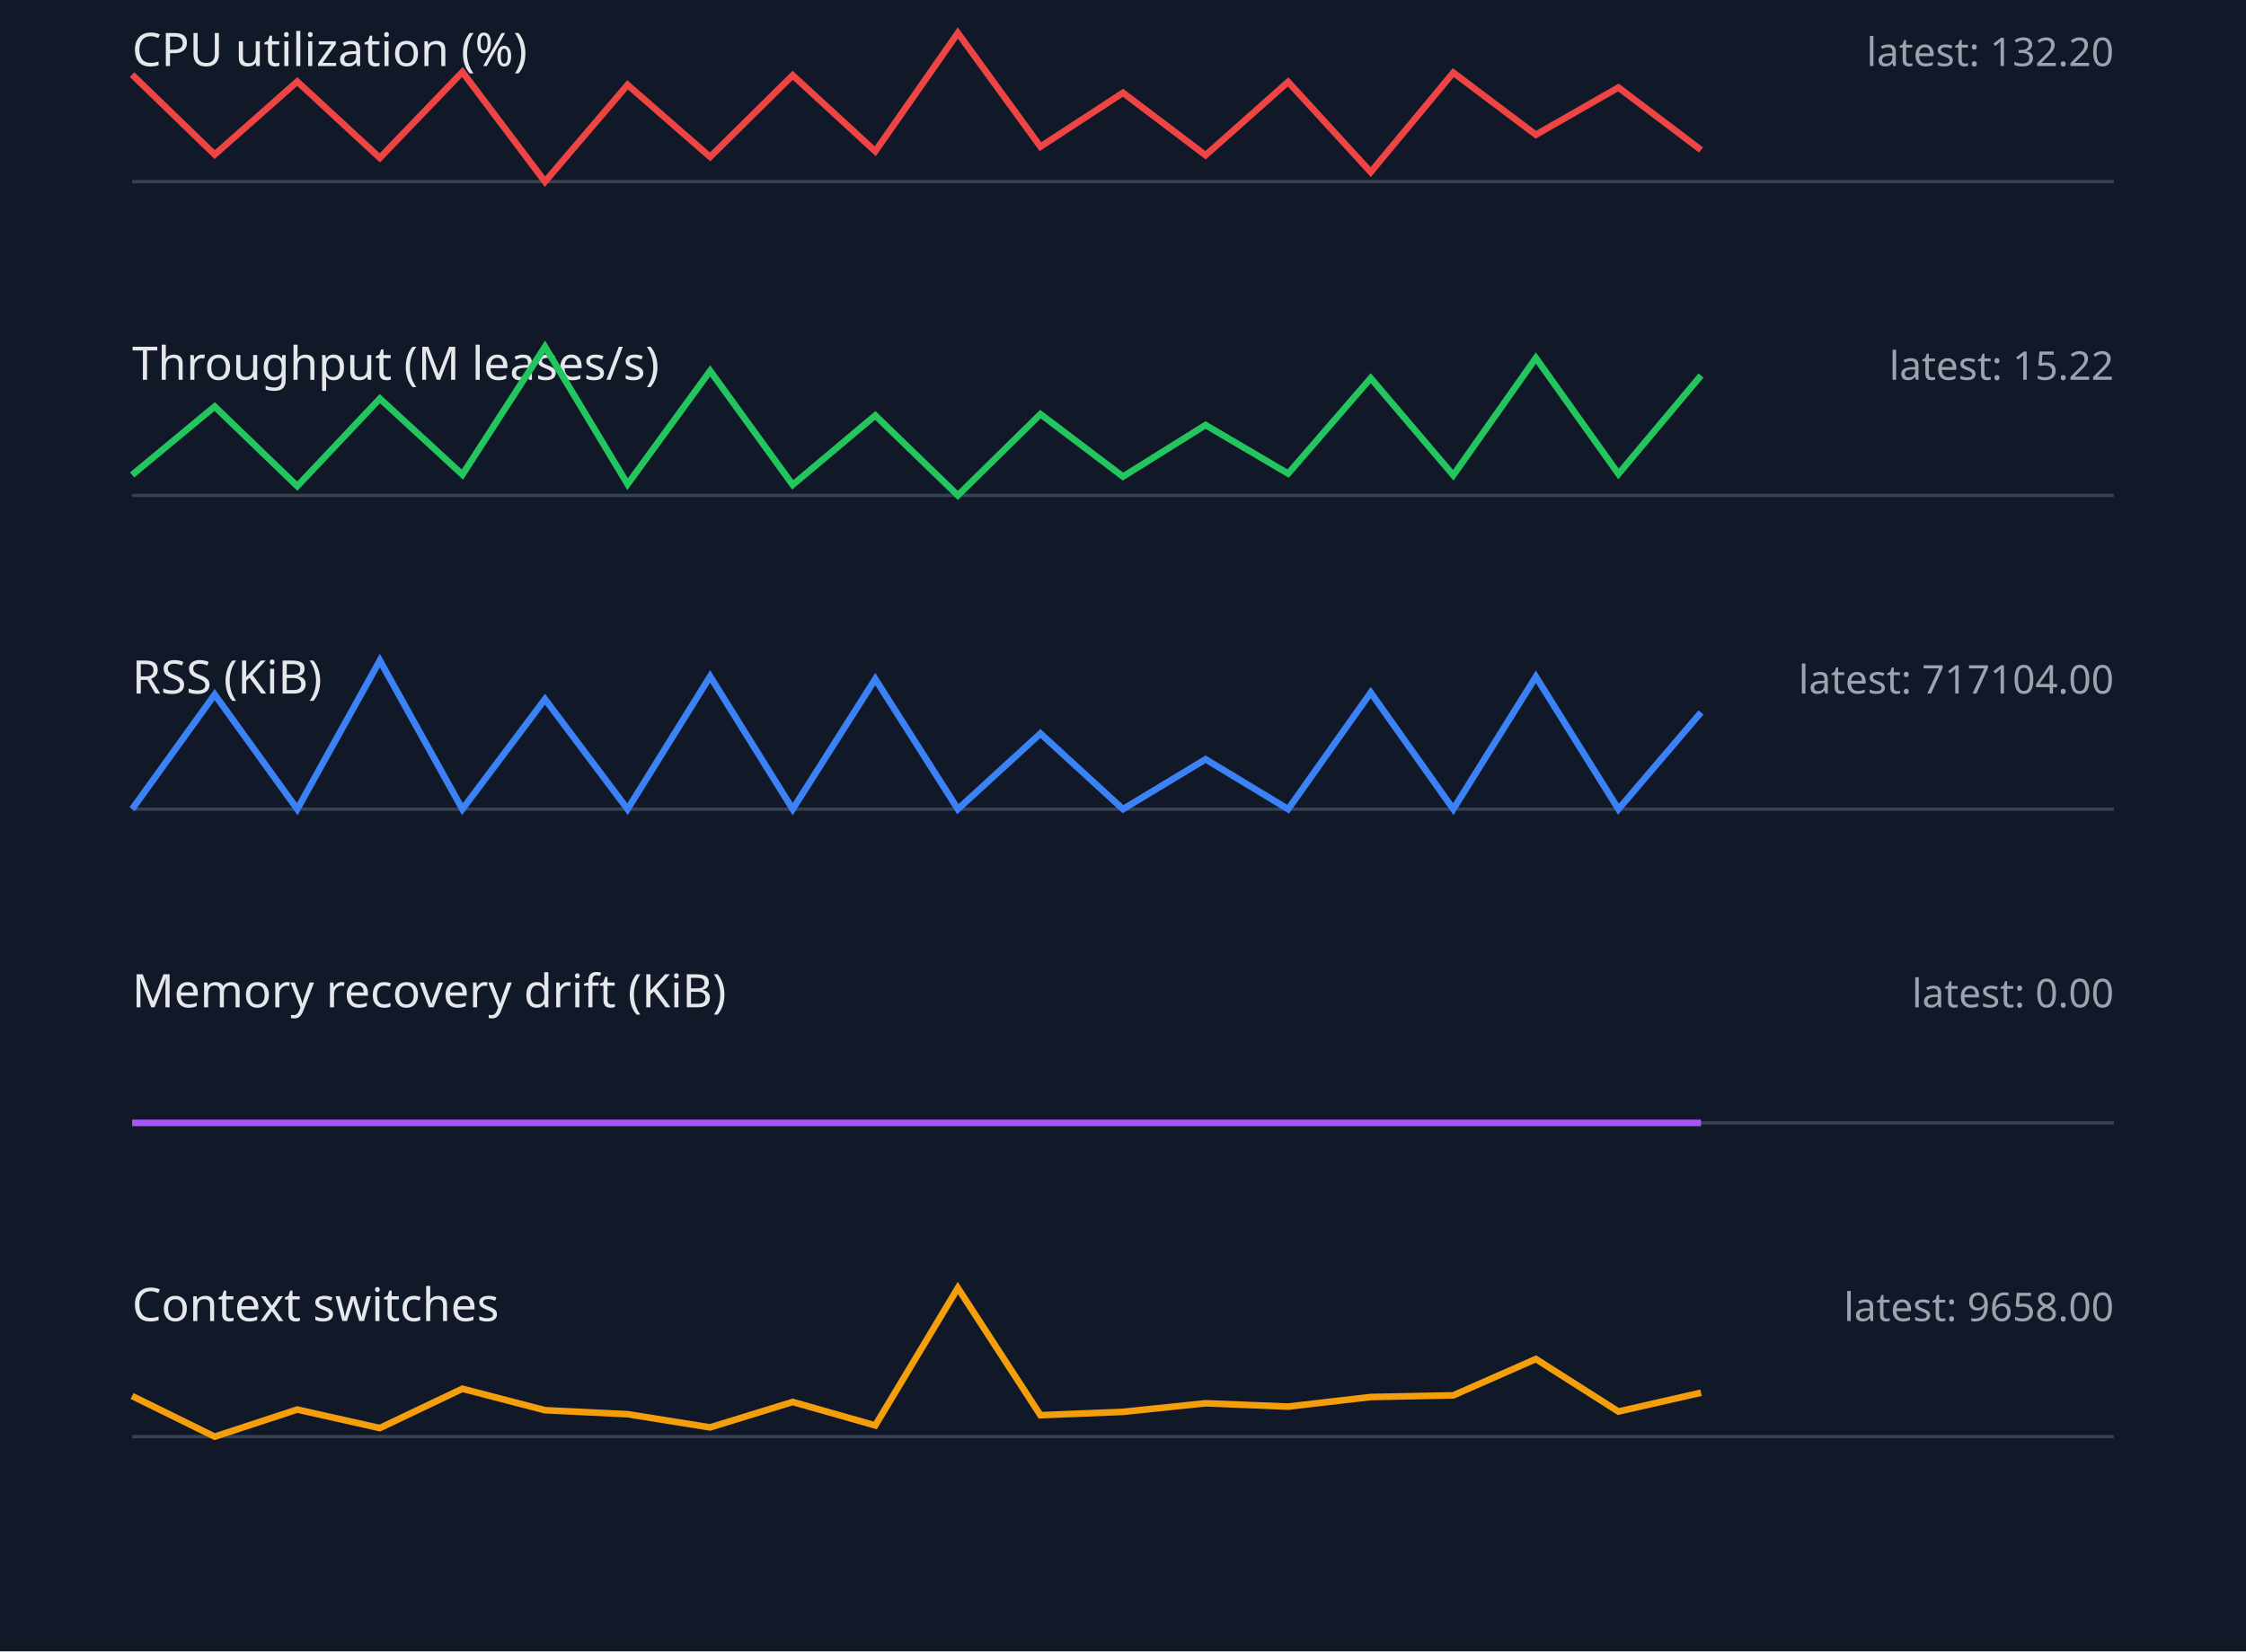
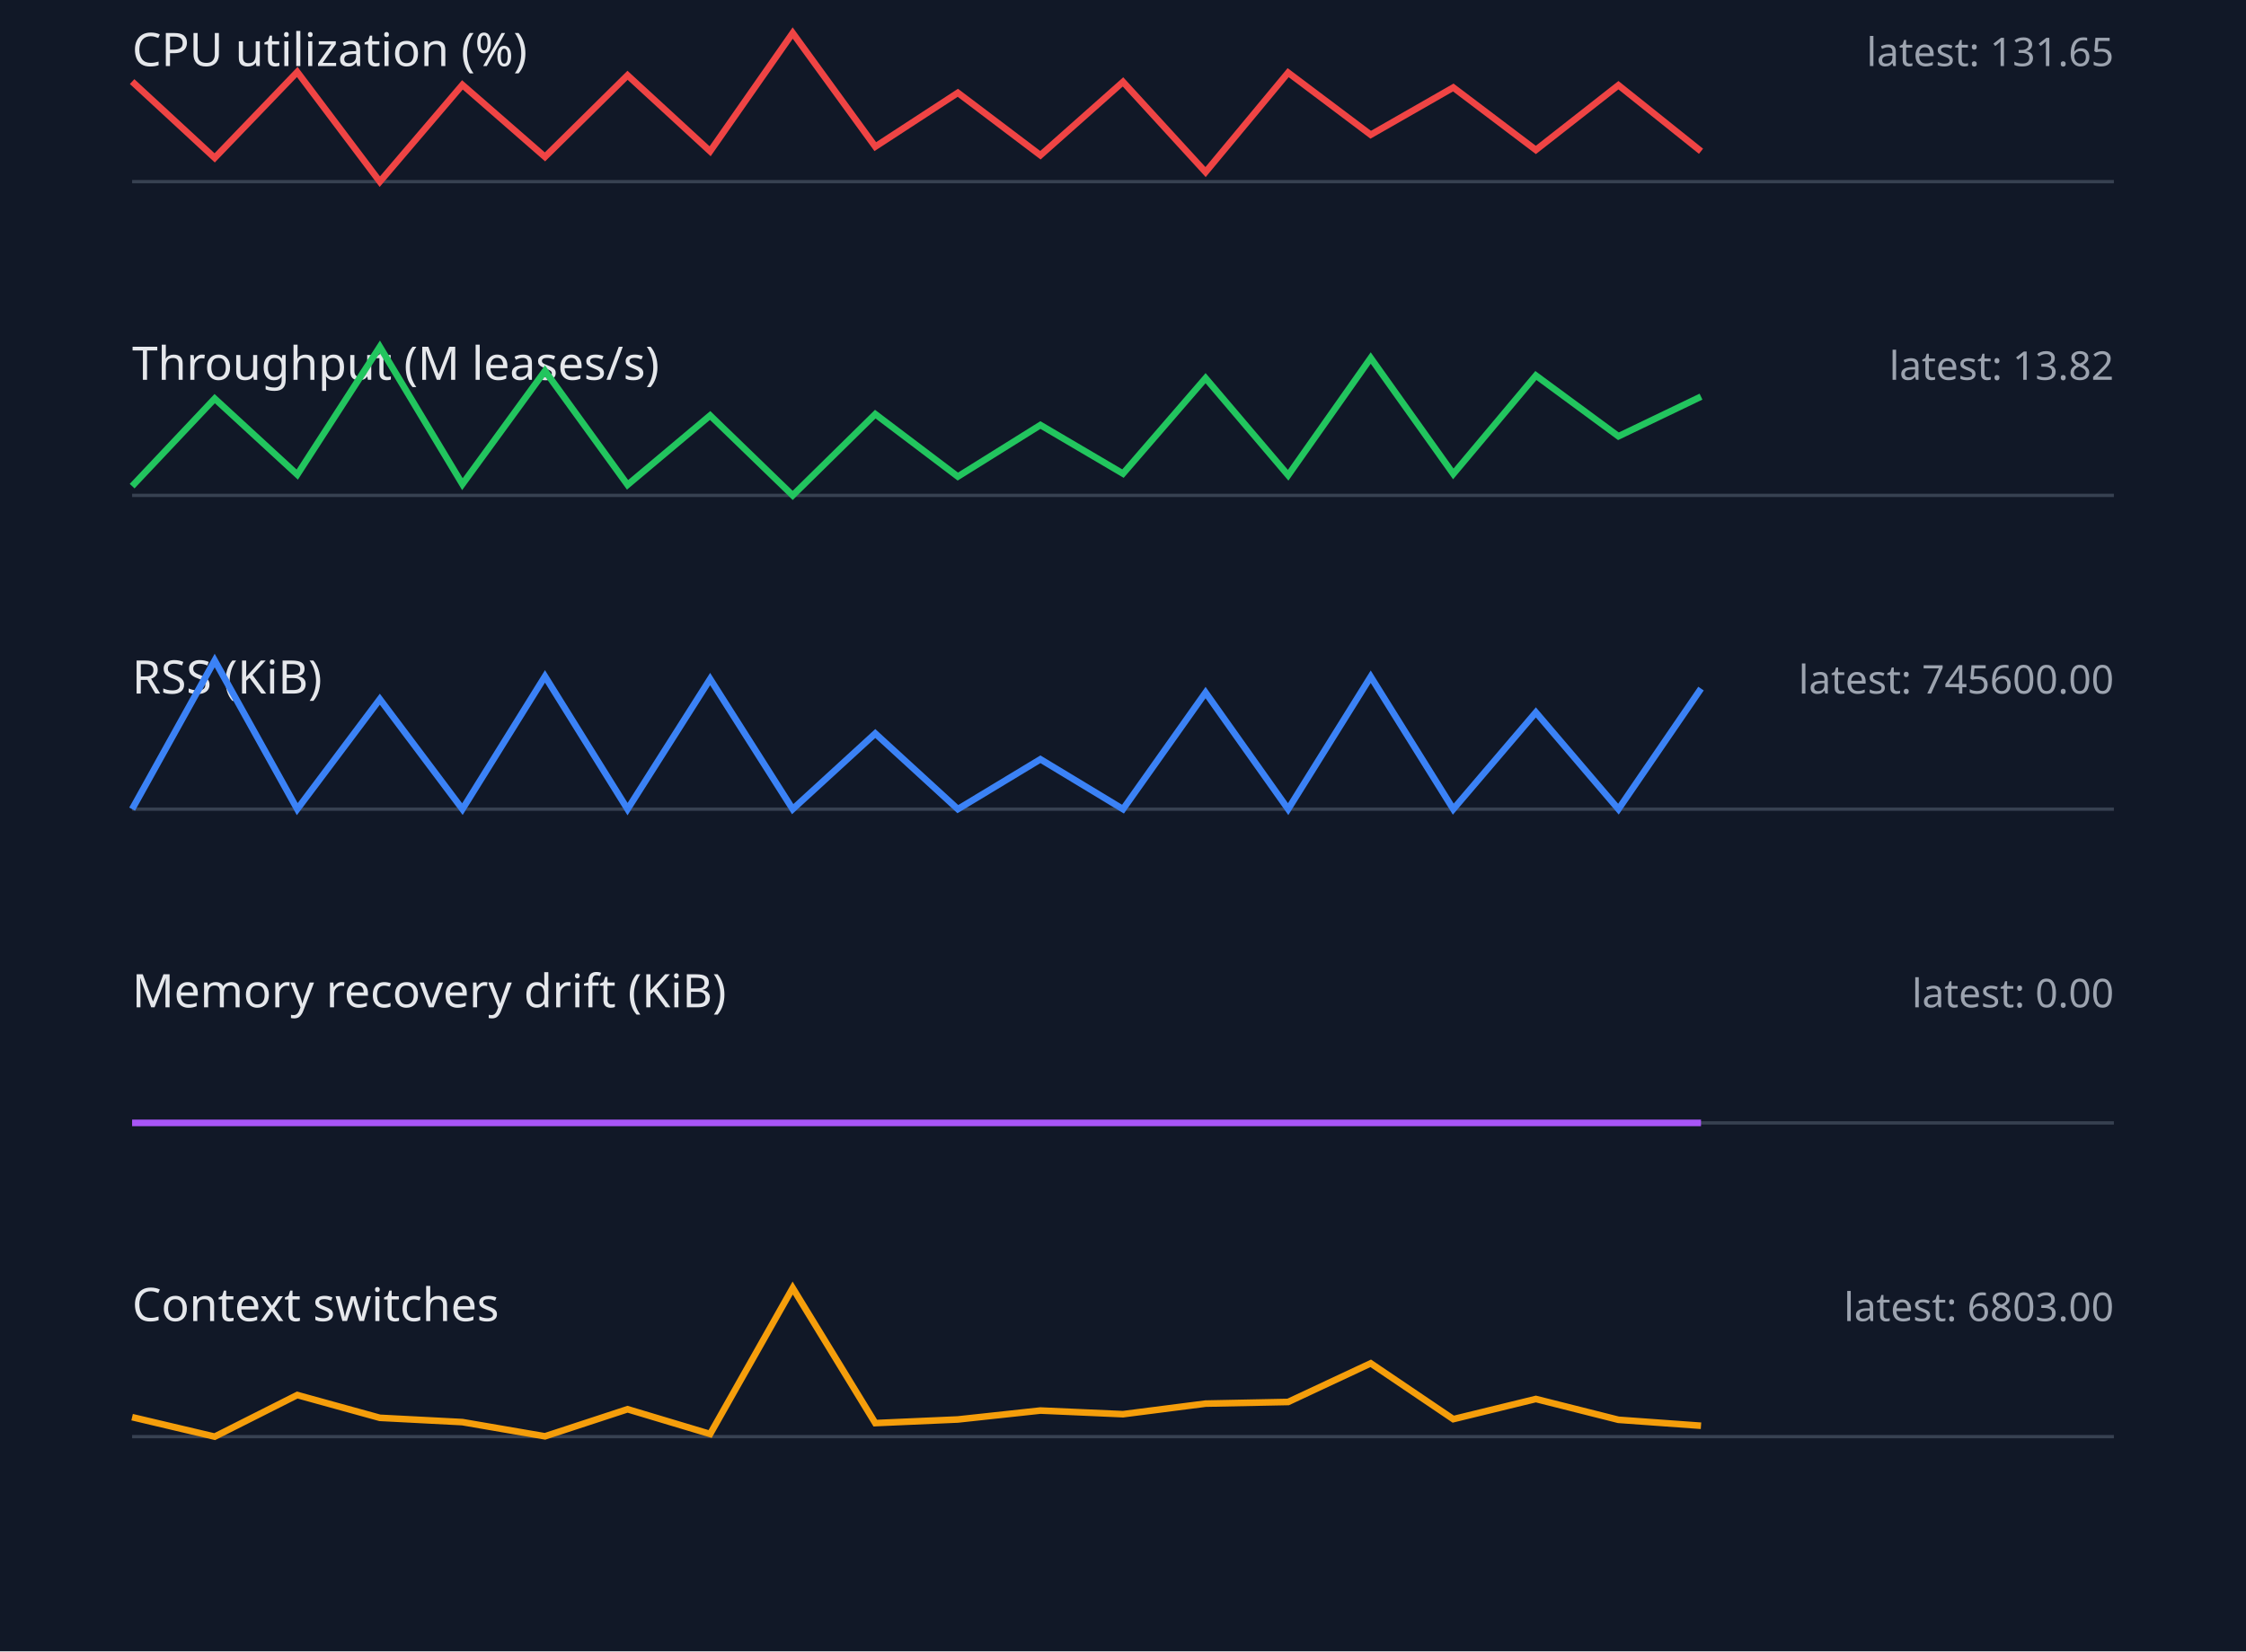
<svg xmlns="http://www.w3.org/2000/svg" width="680" height="500" viewBox="0 0 680 500">
  <style>.label{font:14px sans-serif;fill:#e5e7eb}.value{font:12px sans-serif;fill:#9ca3af}.axis{stroke:#374151}.series{fill:none;stroke-width:2}</style>
  <rect width="100%" height="100%" fill="#111827" />
  <text x="40" y="20" class="label">CPU utilization (%)</text>
-   <text x="640" y="20" text-anchor="end" class="value">latest: 132.20</text>
+   <text x="640" y="20" text-anchor="end" class="value">latest: 131.65</text>
  <line x1="40" y1="55" x2="640" y2="55" class="axis" />
-   <polyline points="40,22.6 65,46.8 90,24.7 115,47.8 140,21.8 165,55.0 190,25.7 215,47.5 240,22.8 265,45.8 290,10.0 315,44.4 340,28.1 365,47.0 390,24.8 415,52.1 440,22.0 465,40.8 490,26.5 515,45.4" stroke="#ef4444" class="series" />
+   <polyline points="40,24.7 65,47.8 90,21.8 115,55.0 140,25.7 165,47.5 190,22.8 215,45.8 240,10.0 265,44.4 290,28.1 315,47.0 340,24.8 365,52.1 390,22.0 415,40.8 440,26.5 465,45.4 490,25.8 515,45.8" stroke="#ef4444" class="series" />
  <text x="40" y="115" class="label">Throughput (M leases/s)</text>
-   <text x="640" y="115" text-anchor="end" class="value">latest: 15.22</text>
+   <text x="640" y="115" text-anchor="end" class="value">latest: 13.82</text>
  <line x1="40" y1="150" x2="640" y2="150" class="axis" />
-   <polyline points="40,143.8 65,123.1 90,147.2 115,120.7 140,143.7 165,105.0 190,146.6 215,112.3 240,146.8 265,125.8 290,150.0 315,125.4 340,144.3 365,128.7 390,143.4 415,114.5 440,143.9 465,108.4 490,143.5 515,113.7" stroke="#22c55e" class="series" />
+   <polyline points="40,147.2 65,120.7 90,143.7 115,105.0 140,146.6 165,112.3 190,146.8 215,125.8 240,150.0 265,125.4 290,144.3 315,128.7 340,143.4 365,114.5 390,143.9 415,108.4 440,143.5 465,113.7 490,132.1 515,120.1" stroke="#22c55e" class="series" />
  <text x="40" y="210" class="label">RSS (KiB)</text>
-   <text x="640" y="210" text-anchor="end" class="value">latest: 717104.00</text>
+   <text x="640" y="210" text-anchor="end" class="value">latest: 745600.00</text>
  <line x1="40" y1="245" x2="640" y2="245" class="axis" />
-   <polyline points="40,245.0 65,210.3 90,245.0 115,200.0 140,245.0 165,211.7 190,245.0 215,204.8 240,245.0 265,205.6 290,245.0 315,222.1 340,245.0 365,229.9 390,245.0 415,209.7 440,245.0 465,204.9 490,245.0 515,215.7" stroke="#3b82f6" class="series" />
+   <polyline points="40,245.0 65,200.0 90,245.0 115,211.7 140,245.0 165,204.8 190,245.0 215,205.6 240,245.0 265,222.1 290,245.0 315,229.9 340,245.0 365,209.7 390,245.0 415,204.9 440,245.0 465,215.7 490,245.0 515,208.5" stroke="#3b82f6" class="series" />
  <text x="40" y="305" class="label">Memory recovery drift (KiB)</text>
  <text x="640" y="305" text-anchor="end" class="value">latest: 0.00</text>
  <line x1="40" y1="340" x2="640" y2="340" class="axis" />
  <polyline points="40,340.0 65,340.0 90,340.0 115,340.0 140,340.0 165,340.0 190,340.0 215,340.0 240,340.0 265,340.0 290,340.0 315,340.0 340,340.0 365,340.0 390,340.0 415,340.0 440,340.0 465,340.0 490,340.0 515,340.0" stroke="#a855f7" class="series" />
  <text x="40" y="400" class="label">Context switches</text>
-   <text x="640" y="400" text-anchor="end" class="value">latest: 9658.00</text>
+   <text x="640" y="400" text-anchor="end" class="value">latest: 6803.00</text>
  <line x1="40" y1="435" x2="640" y2="435" class="axis" />
-   <polyline points="40,422.7 65,435.0 90,426.8 115,432.4 140,420.5 165,427.0 190,428.2 215,432.2 240,424.5 265,431.6 290,390.0 315,428.5 340,427.5 365,424.9 390,425.9 415,423.0 440,422.5 465,411.5 490,427.4 515,421.7" stroke="#f59e0b" class="series" />
+   <polyline points="40,429.1 65,435.0 90,422.4 115,429.3 140,430.6 165,434.9 190,426.7 215,434.2 240,390.0 265,430.9 290,429.8 315,427.1 340,428.2 365,425.0 390,424.5 415,412.8 440,429.7 465,423.6 490,429.9 515,431.7" stroke="#f59e0b" class="series" />
</svg>
